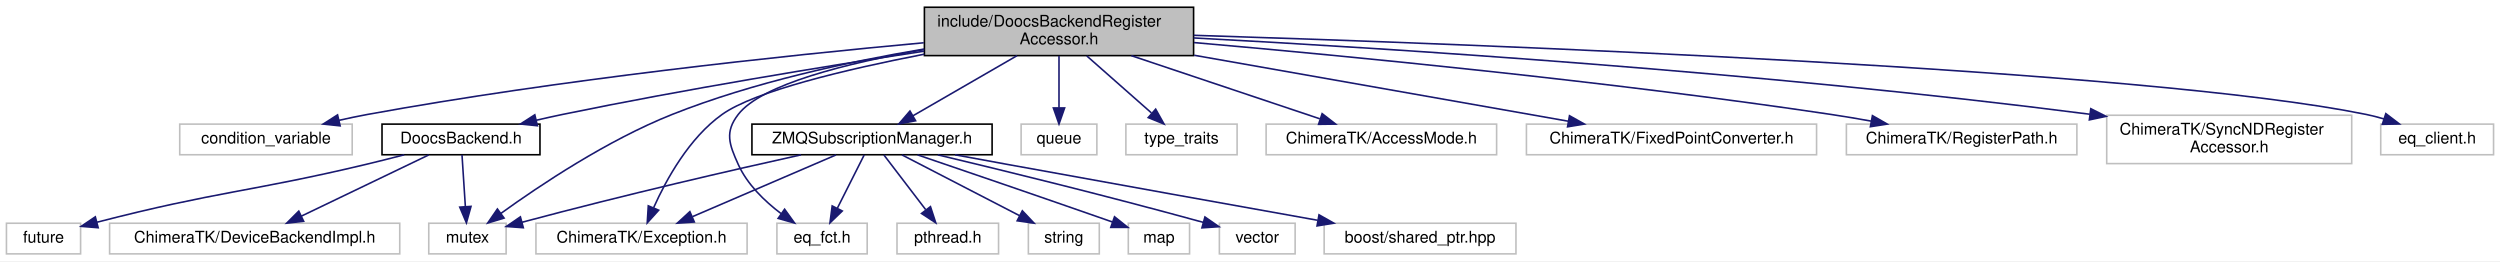
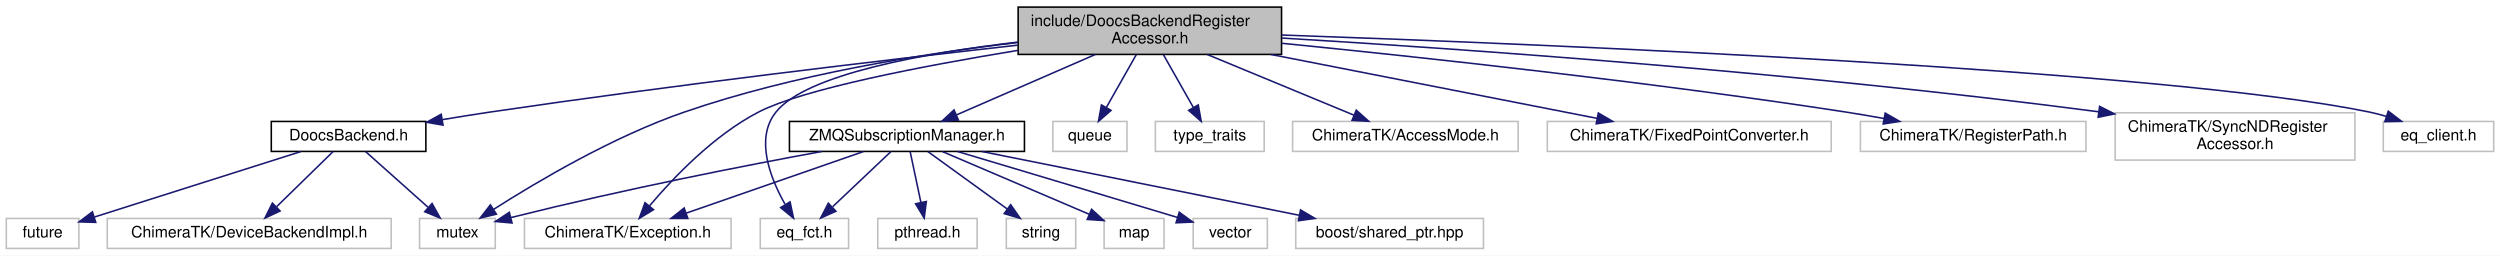
- <svg xmlns="http://www.w3.org/2000/svg" xmlns:xlink="http://www.w3.org/1999/xlink" width="1551pt" height="162pt" viewBox="0.00 0.00 1551.00 162.00">
+ <svg xmlns="http://www.w3.org/2000/svg" xmlns:xlink="http://www.w3.org/1999/xlink" width="1585pt" height="162pt" viewBox="0.00 0.00 1585.00 162.00">
  <g id="graph0" class="graph" transform="scale(1 1) rotate(0) translate(4 158)">
-     <polygon fill="#ffffff" stroke="transparent" points="-4,4 -4,-158 1547,-158 1547,4 -4,4" />
+     <polygon fill="#ffffff" stroke="transparent" points="-4,4 -4,-158 1581,-158 1581,4 -4,4" />
    <g id="node1" class="node">
-       <polygon fill="#bfbfbf" stroke="#000000" points="569.5,-123.5 569.5,-153.5 736.5,-153.5 736.5,-123.5 569.5,-123.5" />
-       <text text-anchor="start" x="577.5" y="-141.5" font-family="Helvetica,sans-Serif" font-size="10.00" fill="#000000">include/DoocsBackendRegister</text>
-       <text text-anchor="middle" x="653" y="-130.5" font-family="Helvetica,sans-Serif" font-size="10.00" fill="#000000">Accessor.h</text>
+       <polygon fill="#bfbfbf" stroke="#000000" points="641.5,-123.5 641.5,-153.5 808.5,-153.5 808.5,-123.5 641.5,-123.5" />
+       <text text-anchor="start" x="649.5" y="-141.5" font-family="Helvetica,sans-Serif" font-size="10.00" fill="#000000">include/DoocsBackendRegister</text>
+       <text text-anchor="middle" x="725" y="-130.5" font-family="Helvetica,sans-Serif" font-size="10.00" fill="#000000">Accessor.h</text>
    </g>
    <g id="node2" class="node">
-       <polygon fill="#ffffff" stroke="#bfbfbf" points="107.5,-62 107.5,-81 214.5,-81 214.5,-62 107.5,-62" />
-       <text text-anchor="middle" x="161" y="-69" font-family="Helvetica,sans-Serif" font-size="10.00" fill="#000000">condition_variable</text>
-     </g>
-     <g id="edge1" class="edge">
-       <path fill="none" stroke="#191970" d="M569.103,-131.475C482.293,-123.494 342.998,-108.698 224,-87 218.25,-85.952 212.243,-84.691 206.318,-83.348" />
-       <polygon fill="#191970" stroke="#191970" points="207.023,-79.918 196.487,-81.032 205.418,-86.732 207.023,-79.918" />
-     </g>
-     <g id="node3" class="node">
      <polygon fill="#ffffff" stroke="#bfbfbf" points="262,-.5 262,-19.5 310,-19.5 310,-.5 262,-.5" />
      <text text-anchor="middle" x="286" y="-7.5" font-family="Helvetica,sans-Serif" font-size="10.00" fill="#000000">mutex</text>
    </g>
+     <g id="edge1" class="edge">
+       <path fill="none" stroke="#191970" d="M641.21,-131.046C581.172,-123.992 499.058,-110.804 430,-87 384.729,-71.396 336.51,-42.863 308.941,-25.254" />
+       <polygon fill="#191970" stroke="#191970" points="310.714,-22.233 300.417,-19.736 306.91,-28.109 310.714,-22.233" />
+     </g>
+     <g id="node3" class="node">
+       <polygon fill="#ffffff" stroke="#bfbfbf" points="663.5,-62 663.5,-81 710.5,-81 710.5,-62 663.5,-62" />
+       <text text-anchor="middle" x="687" y="-69" font-family="Helvetica,sans-Serif" font-size="10.00" fill="#000000">queue</text>
+     </g>
    <g id="edge2" class="edge">
-       <path fill="none" stroke="#191970" d="M569.35,-127.579C522.288,-119.714 463.098,-106.906 413,-87 372.878,-71.058 330.911,-43.03 306.676,-25.546" />
-       <polygon fill="#191970" stroke="#191970" points="308.723,-22.707 298.586,-19.623 304.587,-28.355 308.723,-22.707" />
+       <path fill="none" stroke="#191970" d="M716.377,-123.297C710.744,-113.365 703.355,-100.337 697.397,-89.832" />
+       <polygon fill="#191970" stroke="#191970" points="700.397,-88.027 692.419,-81.055 694.308,-91.48 700.397,-88.027" />
    </g>
    <g id="node4" class="node">
-       <polygon fill="#ffffff" stroke="#bfbfbf" points="629.5,-62 629.5,-81 676.5,-81 676.5,-62 629.5,-62" />
-       <text text-anchor="middle" x="653" y="-69" font-family="Helvetica,sans-Serif" font-size="10.00" fill="#000000">queue</text>
+       <polygon fill="#ffffff" stroke="#bfbfbf" points="728.5,-62 728.5,-81 797.5,-81 797.5,-62 728.5,-62" />
+       <text text-anchor="middle" x="763" y="-69" font-family="Helvetica,sans-Serif" font-size="10.00" fill="#000000">type_traits</text>
    </g>
    <g id="edge3" class="edge">
-       <path fill="none" stroke="#191970" d="M653,-123.297C653,-113.77 653,-101.395 653,-91.131" />
-       <polygon fill="#191970" stroke="#191970" points="656.5,-91.055 653,-81.055 649.5,-91.055 656.5,-91.055" />
+       <path fill="none" stroke="#191970" d="M733.623,-123.297C739.256,-113.365 746.645,-100.337 752.603,-89.832" />
+       <polygon fill="#191970" stroke="#191970" points="755.692,-91.48 757.581,-81.055 749.603,-88.027 755.692,-91.48" />
    </g>
    <g id="node5" class="node">
-       <polygon fill="#ffffff" stroke="#bfbfbf" points="694.5,-62 694.5,-81 763.5,-81 763.5,-62 694.5,-62" />
-       <text text-anchor="middle" x="729" y="-69" font-family="Helvetica,sans-Serif" font-size="10.00" fill="#000000">type_traits</text>
+       <polygon fill="#ffffff" stroke="#bfbfbf" points="815.5,-62 815.5,-81 958.5,-81 958.5,-62 815.5,-62" />
+       <text text-anchor="middle" x="887" y="-69" font-family="Helvetica,sans-Serif" font-size="10.00" fill="#000000">ChimeraTK/AccessMode.h</text>
    </g>
    <g id="edge4" class="edge">
-       <path fill="none" stroke="#191970" d="M670.246,-123.297C682.202,-112.756 698.112,-98.73 710.36,-87.932" />
-       <polygon fill="#191970" stroke="#191970" points="712.975,-90.293 718.162,-81.055 708.346,-85.043 712.975,-90.293" />
+       <path fill="none" stroke="#191970" d="M761.356,-123.464C789.272,-111.918 827.477,-96.118 854.407,-84.98" />
+       <polygon fill="#191970" stroke="#191970" points="855.875,-88.16 863.779,-81.104 853.2,-81.692 855.875,-88.16" />
    </g>
    <g id="node6" class="node">
-       <polygon fill="#ffffff" stroke="#bfbfbf" points="781.5,-62 781.5,-81 924.5,-81 924.5,-62 781.5,-62" />
-       <text text-anchor="middle" x="853" y="-69" font-family="Helvetica,sans-Serif" font-size="10.00" fill="#000000">ChimeraTK/AccessMode.h</text>
-     </g>
-     <g id="edge5" class="edge">
-       <path fill="none" stroke="#191970" d="M697.884,-123.464C733.057,-111.681 781.461,-95.466 814.796,-84.298" />
-       <polygon fill="#191970" stroke="#191970" points="816.256,-87.501 824.626,-81.005 814.032,-80.863 816.256,-87.501" />
-     </g>
-     <g id="node7" class="node">
      <polygon fill="#ffffff" stroke="#bfbfbf" points="328.5,-.5 328.5,-19.5 459.5,-19.5 459.5,-.5 328.5,-.5" />
      <text text-anchor="middle" x="394" y="-7.5" font-family="Helvetica,sans-Serif" font-size="10.00" fill="#000000">ChimeraTK/Exception.h</text>
    </g>
+     <g id="edge5" class="edge">
+       <path fill="none" stroke="#191970" d="M641.225,-126.043C580.87,-116.149 505.283,-101.593 477,-87 448.629,-72.362 422.848,-45.303 407.79,-27.476" />
+       <polygon fill="#191970" stroke="#191970" points="410.345,-25.072 401.296,-19.562 404.934,-29.512 410.345,-25.072" />
+     </g>
+     <g id="node7" class="node">
+       <polygon fill="#ffffff" stroke="#bfbfbf" points="977,-62 977,-81 1157,-81 1157,-62 977,-62" />
+       <text text-anchor="middle" x="1067" y="-69" font-family="Helvetica,sans-Serif" font-size="10.00" fill="#000000">ChimeraTK/FixedPointConverter.h</text>
+     </g>
    <g id="edge6" class="edge">
-       <path fill="none" stroke="#191970" d="M569.469,-124.394C520.5,-114.892 464.365,-101.485 444,-87 423.587,-72.481 409.394,-46.77 401.476,-29.08" />
-       <polygon fill="#191970" stroke="#191970" points="404.648,-27.593 397.541,-19.736 398.197,-30.311 404.648,-27.593" />
+       <path fill="none" stroke="#191970" d="M801.751,-123.464C864.361,-111.198 951.484,-94.13 1008.54,-82.953" />
+       <polygon fill="#191970" stroke="#191970" points="1009.34,-86.363 1018.481,-81.005 1007.994,-79.493 1009.34,-86.363" />
    </g>
    <g id="node8" class="node">
-       <polygon fill="#ffffff" stroke="#bfbfbf" points="943,-62 943,-81 1123,-81 1123,-62 943,-62" />
-       <text text-anchor="middle" x="1033" y="-69" font-family="Helvetica,sans-Serif" font-size="10.00" fill="#000000">ChimeraTK/FixedPointConverter.h</text>
+       <polygon fill="#ffffff" stroke="#bfbfbf" points="1175.5,-62 1175.5,-81 1318.5,-81 1318.5,-62 1175.5,-62" />
+       <text text-anchor="middle" x="1247" y="-69" font-family="Helvetica,sans-Serif" font-size="10.00" fill="#000000">ChimeraTK/RegisterPath.h</text>
    </g>
    <g id="edge7" class="edge">
-       <path fill="none" stroke="#191970" d="M736.863,-123.714C806.883,-111.368 905.219,-94.03 969.023,-82.78" />
-       <polygon fill="#191970" stroke="#191970" points="969.716,-86.212 978.957,-81.029 968.501,-79.318 969.716,-86.212" />
+       <path fill="none" stroke="#191970" d="M808.557,-130.572C897.431,-121.713 1042.007,-106.078 1166,-87 1173.948,-85.777 1182.307,-84.345 1190.515,-82.854" />
+       <polygon fill="#191970" stroke="#191970" points="1191.22,-86.283 1200.413,-81.016 1189.942,-79.4 1191.22,-86.283" />
    </g>
    <g id="node9" class="node">
-       <polygon fill="#ffffff" stroke="#bfbfbf" points="1141.5,-62 1141.5,-81 1284.5,-81 1284.5,-62 1141.5,-62" />
-       <text text-anchor="middle" x="1213" y="-69" font-family="Helvetica,sans-Serif" font-size="10.00" fill="#000000">ChimeraTK/RegisterPath.h</text>
+       <polygon fill="#ffffff" stroke="#bfbfbf" points="1337,-56.5 1337,-86.5 1489,-86.5 1489,-56.5 1337,-56.5" />
+       <text text-anchor="start" x="1345" y="-74.5" font-family="Helvetica,sans-Serif" font-size="10.00" fill="#000000">ChimeraTK/SyncNDRegister</text>
+       <text text-anchor="middle" x="1413" y="-63.5" font-family="Helvetica,sans-Serif" font-size="10.00" fill="#000000">Accessor.h</text>
    </g>
    <g id="edge8" class="edge">
-       <path fill="none" stroke="#191970" d="M736.767,-131.589C832.588,-123.199 994.058,-107.578 1132,-87 1140.054,-85.799 1148.527,-84.366 1156.836,-82.864" />
-       <polygon fill="#191970" stroke="#191970" points="1157.655,-86.272 1166.85,-81.009 1156.38,-79.389 1157.655,-86.272" />
+       <path fill="none" stroke="#191970" d="M808.673,-133.878C923.362,-126.978 1135.982,-112.174 1326.673,-87.103" />
+       <polygon fill="#191970" stroke="#191970" points="1327.146,-90.571 1336.599,-85.786 1326.225,-83.632 1327.146,-90.571" />
    </g>
    <g id="node10" class="node">
-       <polygon fill="#ffffff" stroke="#bfbfbf" points="1303,-56.5 1303,-86.5 1455,-86.5 1455,-56.5 1303,-56.5" />
-       <text text-anchor="start" x="1311" y="-74.5" font-family="Helvetica,sans-Serif" font-size="10.00" fill="#000000">ChimeraTK/SyncNDRegister</text>
-       <text text-anchor="middle" x="1379" y="-63.5" font-family="Helvetica,sans-Serif" font-size="10.00" fill="#000000">Accessor.h</text>
+       <polygon fill="#ffffff" stroke="#bfbfbf" points="1507,-62 1507,-81 1577,-81 1577,-62 1507,-62" />
+       <text text-anchor="middle" x="1542" y="-69" font-family="Helvetica,sans-Serif" font-size="10.00" fill="#000000">eq_client.h</text>
    </g>
    <g id="edge9" class="edge">
-       <path fill="none" stroke="#191970" d="M736.511,-134.467C857.144,-128.045 1087.315,-113.563 1292.539,-87.114" />
-       <polygon fill="#191970" stroke="#191970" points="1293.136,-90.566 1302.601,-85.805 1292.233,-83.624 1293.136,-90.566" />
+       <path fill="none" stroke="#191970" d="M808.572,-135.803C980.43,-129.785 1368.229,-113.659 1498,-87 1501.624,-86.255 1505.357,-85.283 1509.043,-84.188" />
+       <polygon fill="#191970" stroke="#191970" points="1510.166,-87.503 1518.586,-81.073 1507.994,-80.848 1510.166,-87.503" />
    </g>
    <g id="node11" class="node">
-       <polygon fill="#ffffff" stroke="#bfbfbf" points="1473,-62 1473,-81 1543,-81 1543,-62 1473,-62" />
-       <text text-anchor="middle" x="1508" y="-69" font-family="Helvetica,sans-Serif" font-size="10.00" fill="#000000">eq_client.h</text>
-     </g>
-     <g id="edge10" class="edge">
-       <path fill="none" stroke="#191970" d="M736.598,-136.105C914.768,-130.525 1326.797,-114.964 1464,-87 1467.626,-86.261 1471.359,-85.292 1475.045,-84.199" />
-       <polygon fill="#191970" stroke="#191970" points="1476.167,-87.515 1484.589,-81.087 1473.997,-80.859 1476.167,-87.515" />
-     </g>
-     <g id="node12" class="node">
      <polygon fill="#ffffff" stroke="#bfbfbf" points="478,-.5 478,-19.5 534,-19.5 534,-.5 478,-.5" />
      <text text-anchor="middle" x="506" y="-7.5" font-family="Helvetica,sans-Serif" font-size="10.00" fill="#000000">eq_fct.h</text>
    </g>
-     <g id="edge11" class="edge">
-       <path fill="none" stroke="#191970" d="M569.388,-127.254C521.673,-118.933 468.527,-105.766 454,-87 445.566,-76.105 448.341,-68.562 454,-56 459.57,-43.637 470.286,-33.256 480.551,-25.503" />
-       <polygon fill="#191970" stroke="#191970" points="482.762,-28.228 488.943,-19.623 478.745,-22.495 482.762,-28.228" />
+     <g id="edge10" class="edge">
+       <path fill="none" stroke="#191970" d="M641.395,-131.328C581.154,-124.225 507.223,-110.849 488,-87 474.604,-70.381 484.121,-45.545 493.659,-28.604" />
+       <polygon fill="#191970" stroke="#191970" points="496.892,-30.025 499.104,-19.664 490.913,-26.384 496.892,-30.025" />
    </g>
-     <g id="node13" class="node">
-       <g id="a_node13">
+     <g id="node12" class="node">
+       <g id="a_node12">
        <a xlink:href="_doocs_backend_8h.html" target="_top" xlink:title="DoocsBackend.h">
-           <polygon fill="#ffffff" stroke="#000000" points="233,-62 233,-81 331,-81 331,-62 233,-62" />
-           <text text-anchor="middle" x="282" y="-69" font-family="Helvetica,sans-Serif" font-size="10.00" fill="#000000">DoocsBackend.h</text>
+           <polygon fill="#ffffff" stroke="#000000" points="168,-62 168,-81 266,-81 266,-62 168,-62" />
+           <text text-anchor="middle" x="217" y="-69" font-family="Helvetica,sans-Serif" font-size="10.00" fill="#000000">DoocsBackend.h</text>
        </a>
      </g>
    </g>
-     <g id="edge12" class="edge">
-       <path fill="none" stroke="#191970" d="M569.347,-126.262C507.22,-116.749 420.529,-102.583 345,-87 339.691,-85.905 334.152,-84.674 328.656,-83.396" />
-       <polygon fill="#191970" stroke="#191970" points="329.41,-79.978 318.871,-81.066 327.789,-86.787 329.41,-79.978" />
+     <g id="edge11" class="edge">
+       <path fill="none" stroke="#191970" d="M641.171,-129.369C556.663,-119.882 422.554,-104.059 307,-87 297.118,-85.541 286.65,-83.862 276.482,-82.159" />
+       <polygon fill="#191970" stroke="#191970" points="276.891,-78.678 266.446,-80.455 275.719,-85.579 276.891,-78.678" />
    </g>
-     <g id="node16" class="node">
-       <g id="a_node16">
+     <g id="node15" class="node">
+       <g id="a_node15">
        <a xlink:href="_z_m_q_subscription_manager_8h.html" target="_top" xlink:title="ZMQSubscriptionManager.h">
-           <polygon fill="#ffffff" stroke="#000000" points="462.5,-62 462.5,-81 611.5,-81 611.5,-62 462.5,-62" />
-           <text text-anchor="middle" x="537" y="-69" font-family="Helvetica,sans-Serif" font-size="10.00" fill="#000000">ZMQSubscriptionManager.h</text>
+           <polygon fill="#ffffff" stroke="#000000" points="496.5,-62 496.5,-81 645.5,-81 645.5,-62 496.5,-62" />
+           <text text-anchor="middle" x="571" y="-69" font-family="Helvetica,sans-Serif" font-size="10.00" fill="#000000">ZMQSubscriptionManager.h</text>
        </a>
      </g>
    </g>
-     <g id="edge16" class="edge">
-       <path fill="none" stroke="#191970" d="M626.967,-123.464C607.679,-112.323 581.532,-97.221 562.397,-86.169" />
-       <polygon fill="#191970" stroke="#191970" points="564.038,-83.075 553.628,-81.104 560.537,-89.136 564.038,-83.075" />
+     <g id="edge15" class="edge">
+       <path fill="none" stroke="#191970" d="M690.439,-123.464C664.018,-111.969 627.902,-96.256 602.321,-85.127" />
+       <polygon fill="#191970" stroke="#191970" points="603.641,-81.884 593.075,-81.104 600.848,-88.303 603.641,-81.884" />
    </g>
-     <g id="edge13" class="edge">
-       <path fill="none" stroke="#191970" d="M282.625,-61.891C283.18,-53.366 284.007,-40.639 284.704,-29.924" />
-       <polygon fill="#191970" stroke="#191970" points="288.21,-29.951 285.366,-19.745 281.224,-29.497 288.21,-29.951" />
+     <g id="edge12" class="edge">
+       <path fill="none" stroke="#191970" d="M227.781,-61.891C238.353,-52.468 254.683,-37.913 267.36,-26.614" />
+       <polygon fill="#191970" stroke="#191970" points="269.93,-29.011 275.067,-19.745 265.273,-23.786 269.93,-29.011" />
    </g>
-     <g id="node14" class="node">
+     <g id="node13" class="node">
      <polygon fill="#ffffff" stroke="#bfbfbf" points="0,-.5 0,-19.5 46,-19.5 46,-.5 0,-.5" />
      <text text-anchor="middle" x="23" y="-7.5" font-family="Helvetica,sans-Serif" font-size="10.00" fill="#000000">future</text>
    </g>
-     <g id="edge14" class="edge">
-       <path fill="none" stroke="#191970" d="M246.812,-61.974C238.99,-59.935 230.726,-57.842 223,-56 151.766,-39.02 130.575,-39.349 56.191,-20.142" />
-       <polygon fill="#191970" stroke="#191970" points="56.907,-16.712 46.347,-17.568 55.136,-23.484 56.907,-16.712" />
+     <g id="edge13" class="edge">
+       <path fill="none" stroke="#191970" d="M186.688,-61.891C151.133,-50.62 92.411,-32.004 55.811,-20.401" />
+       <polygon fill="#191970" stroke="#191970" points="56.702,-17.012 46.112,-17.327 54.587,-23.685 56.702,-17.012" />
    </g>
-     <g id="node15" class="node">
+     <g id="node14" class="node">
      <polygon fill="#ffffff" stroke="#bfbfbf" points="64,-.5 64,-19.5 244,-19.5 244,-.5 64,-.5" />
      <text text-anchor="middle" x="154" y="-7.5" font-family="Helvetica,sans-Serif" font-size="10.00" fill="#000000">ChimeraTK/DeviceBackendImpl.h</text>
    </g>
-     <g id="edge15" class="edge">
-       <path fill="none" stroke="#191970" d="M262,-61.891C240.771,-51.691 207.024,-35.476 182.904,-23.887" />
-       <polygon fill="#191970" stroke="#191970" points="184.389,-20.718 173.86,-19.542 181.357,-27.027 184.389,-20.718" />
+     <g id="edge14" class="edge">
+       <path fill="none" stroke="#191970" d="M207.156,-61.891C197.596,-52.558 182.878,-38.19 171.351,-26.937" />
+       <polygon fill="#191970" stroke="#191970" points="173.583,-24.226 163.982,-19.745 168.693,-29.235 173.583,-24.226" />
    </g>
-     <g id="edge19" class="edge">
-       <path fill="none" stroke="#191970" d="M492.955,-61.941C450.85,-52.613 385.389,-37.621 319.779,-20.096" />
-       <polygon fill="#191970" stroke="#191970" points="320.667,-16.71 310.101,-17.492 318.848,-23.47 320.667,-16.71" />
-     </g>
-     <g id="edge24" class="edge">
-       <path fill="none" stroke="#191970" d="M514.656,-61.891C490.73,-51.6 452.569,-35.189 425.578,-23.581" />
-       <polygon fill="#191970" stroke="#191970" points="426.756,-20.277 416.187,-19.542 423.99,-26.708 426.756,-20.277" />
+     <g id="edge18" class="edge">
+       <path fill="none" stroke="#191970" d="M517.09,-61.98C468.043,-52.981 393.493,-38.463 319.973,-20.078" />
+       <polygon fill="#191970" stroke="#191970" points="320.631,-16.634 310.078,-17.578 318.916,-23.421 320.631,-16.634" />
    </g>
    <g id="edge23" class="edge">
-       <path fill="none" stroke="#191970" d="M532.156,-61.891C527.723,-53.096 521.037,-39.831 515.534,-28.915" />
-       <polygon fill="#191970" stroke="#191970" points="518.539,-27.099 510.912,-19.745 512.288,-30.25 518.539,-27.099" />
+       <path fill="none" stroke="#191970" d="M543.344,-61.891C513.079,-51.375 464.414,-34.466 430.909,-22.824" />
+       <polygon fill="#191970" stroke="#191970" points="432.057,-19.518 421.462,-19.542 429.759,-26.13 432.057,-19.518" />
    </g>
-     <g id="node17" class="node">
+     <g id="edge22" class="edge">
+       <path fill="none" stroke="#191970" d="M560.844,-61.891C550.98,-52.558 535.794,-38.19 523.901,-26.937" />
+       <polygon fill="#191970" stroke="#191970" points="525.969,-24.075 516.299,-19.745 521.158,-29.16 525.969,-24.075" />
+     </g>
+     <g id="node16" class="node">
      <polygon fill="#ffffff" stroke="#bfbfbf" points="552.5,-.5 552.5,-19.5 615.5,-19.5 615.5,-.5 552.5,-.5" />
      <text text-anchor="middle" x="584" y="-7.5" font-family="Helvetica,sans-Serif" font-size="10.00" fill="#000000">pthread.h</text>
    </g>
-     <g id="edge17" class="edge">
-       <path fill="none" stroke="#191970" d="M544.344,-61.891C551.27,-52.827 561.826,-39.015 570.306,-27.919" />
-       <polygon fill="#191970" stroke="#191970" points="573.261,-29.816 576.553,-19.745 567.7,-25.565 573.261,-29.816" />
+     <g id="edge16" class="edge">
+       <path fill="none" stroke="#191970" d="M573.031,-61.891C574.852,-53.276 577.58,-40.371 579.86,-29.586" />
+       <polygon fill="#191970" stroke="#191970" points="583.296,-30.253 581.94,-19.745 576.448,-28.805 583.296,-30.253" />
    </g>
-     <g id="node18" class="node">
+     <g id="node17" class="node">
      <polygon fill="#ffffff" stroke="#bfbfbf" points="634,-.5 634,-19.5 678,-19.5 678,-.5 634,-.5" />
      <text text-anchor="middle" x="656" y="-7.5" font-family="Helvetica,sans-Serif" font-size="10.00" fill="#000000">string</text>
    </g>
-     <g id="edge18" class="edge">
-       <path fill="none" stroke="#191970" d="M555.594,-61.891C575.155,-51.781 606.15,-35.763 628.531,-24.196" />
-       <polygon fill="#191970" stroke="#191970" points="630.26,-27.242 637.537,-19.542 627.046,-21.024 630.26,-27.242" />
+     <g id="edge17" class="edge">
+       <path fill="none" stroke="#191970" d="M584.281,-61.891C597.755,-52.142 618.822,-36.899 634.644,-25.452" />
+       <polygon fill="#191970" stroke="#191970" points="636.762,-28.239 642.812,-19.542 632.659,-22.568 636.762,-28.239" />
    </g>
-     <g id="node19" class="node">
+     <g id="node18" class="node">
      <polygon fill="#ffffff" stroke="#bfbfbf" points="696,-.5 696,-19.5 734,-19.5 734,-.5 696,-.5" />
      <text text-anchor="middle" x="715" y="-7.5" font-family="Helvetica,sans-Serif" font-size="10.00" fill="#000000">map</text>
    </g>
-     <g id="edge20" class="edge">
-       <path fill="none" stroke="#191970" d="M565.235,-61.922C593.527,-52.298 638.563,-36.912 686.178,-20.262" />
-       <polygon fill="#191970" stroke="#191970" points="687.45,-23.525 695.731,-16.917 685.136,-16.919 687.45,-23.525" />
+     <g id="edge19" class="edge">
+       <path fill="none" stroke="#191970" d="M593.5,-61.891C618.58,-51.179 659.192,-33.835 686.48,-22.18" />
+       <polygon fill="#191970" stroke="#191970" points="688.056,-25.313 695.878,-18.167 685.307,-18.876 688.056,-25.313" />
    </g>
-     <g id="node20" class="node">
+     <g id="node19" class="node">
      <polygon fill="#ffffff" stroke="#bfbfbf" points="752.5,-.5 752.5,-19.5 799.5,-19.5 799.5,-.5 752.5,-.5" />
      <text text-anchor="middle" x="776" y="-7.5" font-family="Helvetica,sans-Serif" font-size="10.00" fill="#000000">vector</text>
    </g>
-     <g id="edge21" class="edge">
-       <path fill="none" stroke="#191970" d="M577.805,-61.926C617.443,-52.486 679.535,-37.331 742.54,-20.031" />
-       <polygon fill="#191970" stroke="#191970" points="743.54,-23.386 752.248,-17.35 741.677,-16.639 743.54,-23.386" />
+     <g id="edge20" class="edge">
+       <path fill="none" stroke="#191970" d="M603.027,-61.945C635.619,-52.214 687.858,-36.596 742.37,-20.183" />
+       <polygon fill="#191970" stroke="#191970" points="743.644,-23.455 752.21,-17.219 741.625,-16.752 743.644,-23.455" />
    </g>
-     <g id="node21" class="node">
+     <g id="node20" class="node">
      <polygon fill="#ffffff" stroke="#bfbfbf" points="817.5,-.5 817.5,-19.5 936.5,-19.5 936.5,-.5 817.5,-.5" />
      <text text-anchor="middle" x="877" y="-7.5" font-family="Helvetica,sans-Serif" font-size="10.00" fill="#000000">boost/shared_ptr.hpp</text>
    </g>
-     <g id="edge22" class="edge">
-       <path fill="none" stroke="#191970" d="M588.524,-61.953C599.255,-59.976 610.495,-57.913 621,-56 686.597,-44.054 761.689,-30.586 813.501,-21.325" />
-       <polygon fill="#191970" stroke="#191970" points="814.314,-24.735 823.543,-19.53 813.083,-17.844 814.314,-24.735" />
+     <g id="edge21" class="edge">
+       <path fill="none" stroke="#191970" d="M618.477,-61.958C672.716,-51.057 761.451,-33.223 819.545,-21.547" />
+       <polygon fill="#191970" stroke="#191970" points="820.549,-24.916 829.664,-19.514 819.17,-18.053 820.549,-24.916" />
    </g>
  </g>
</svg>
